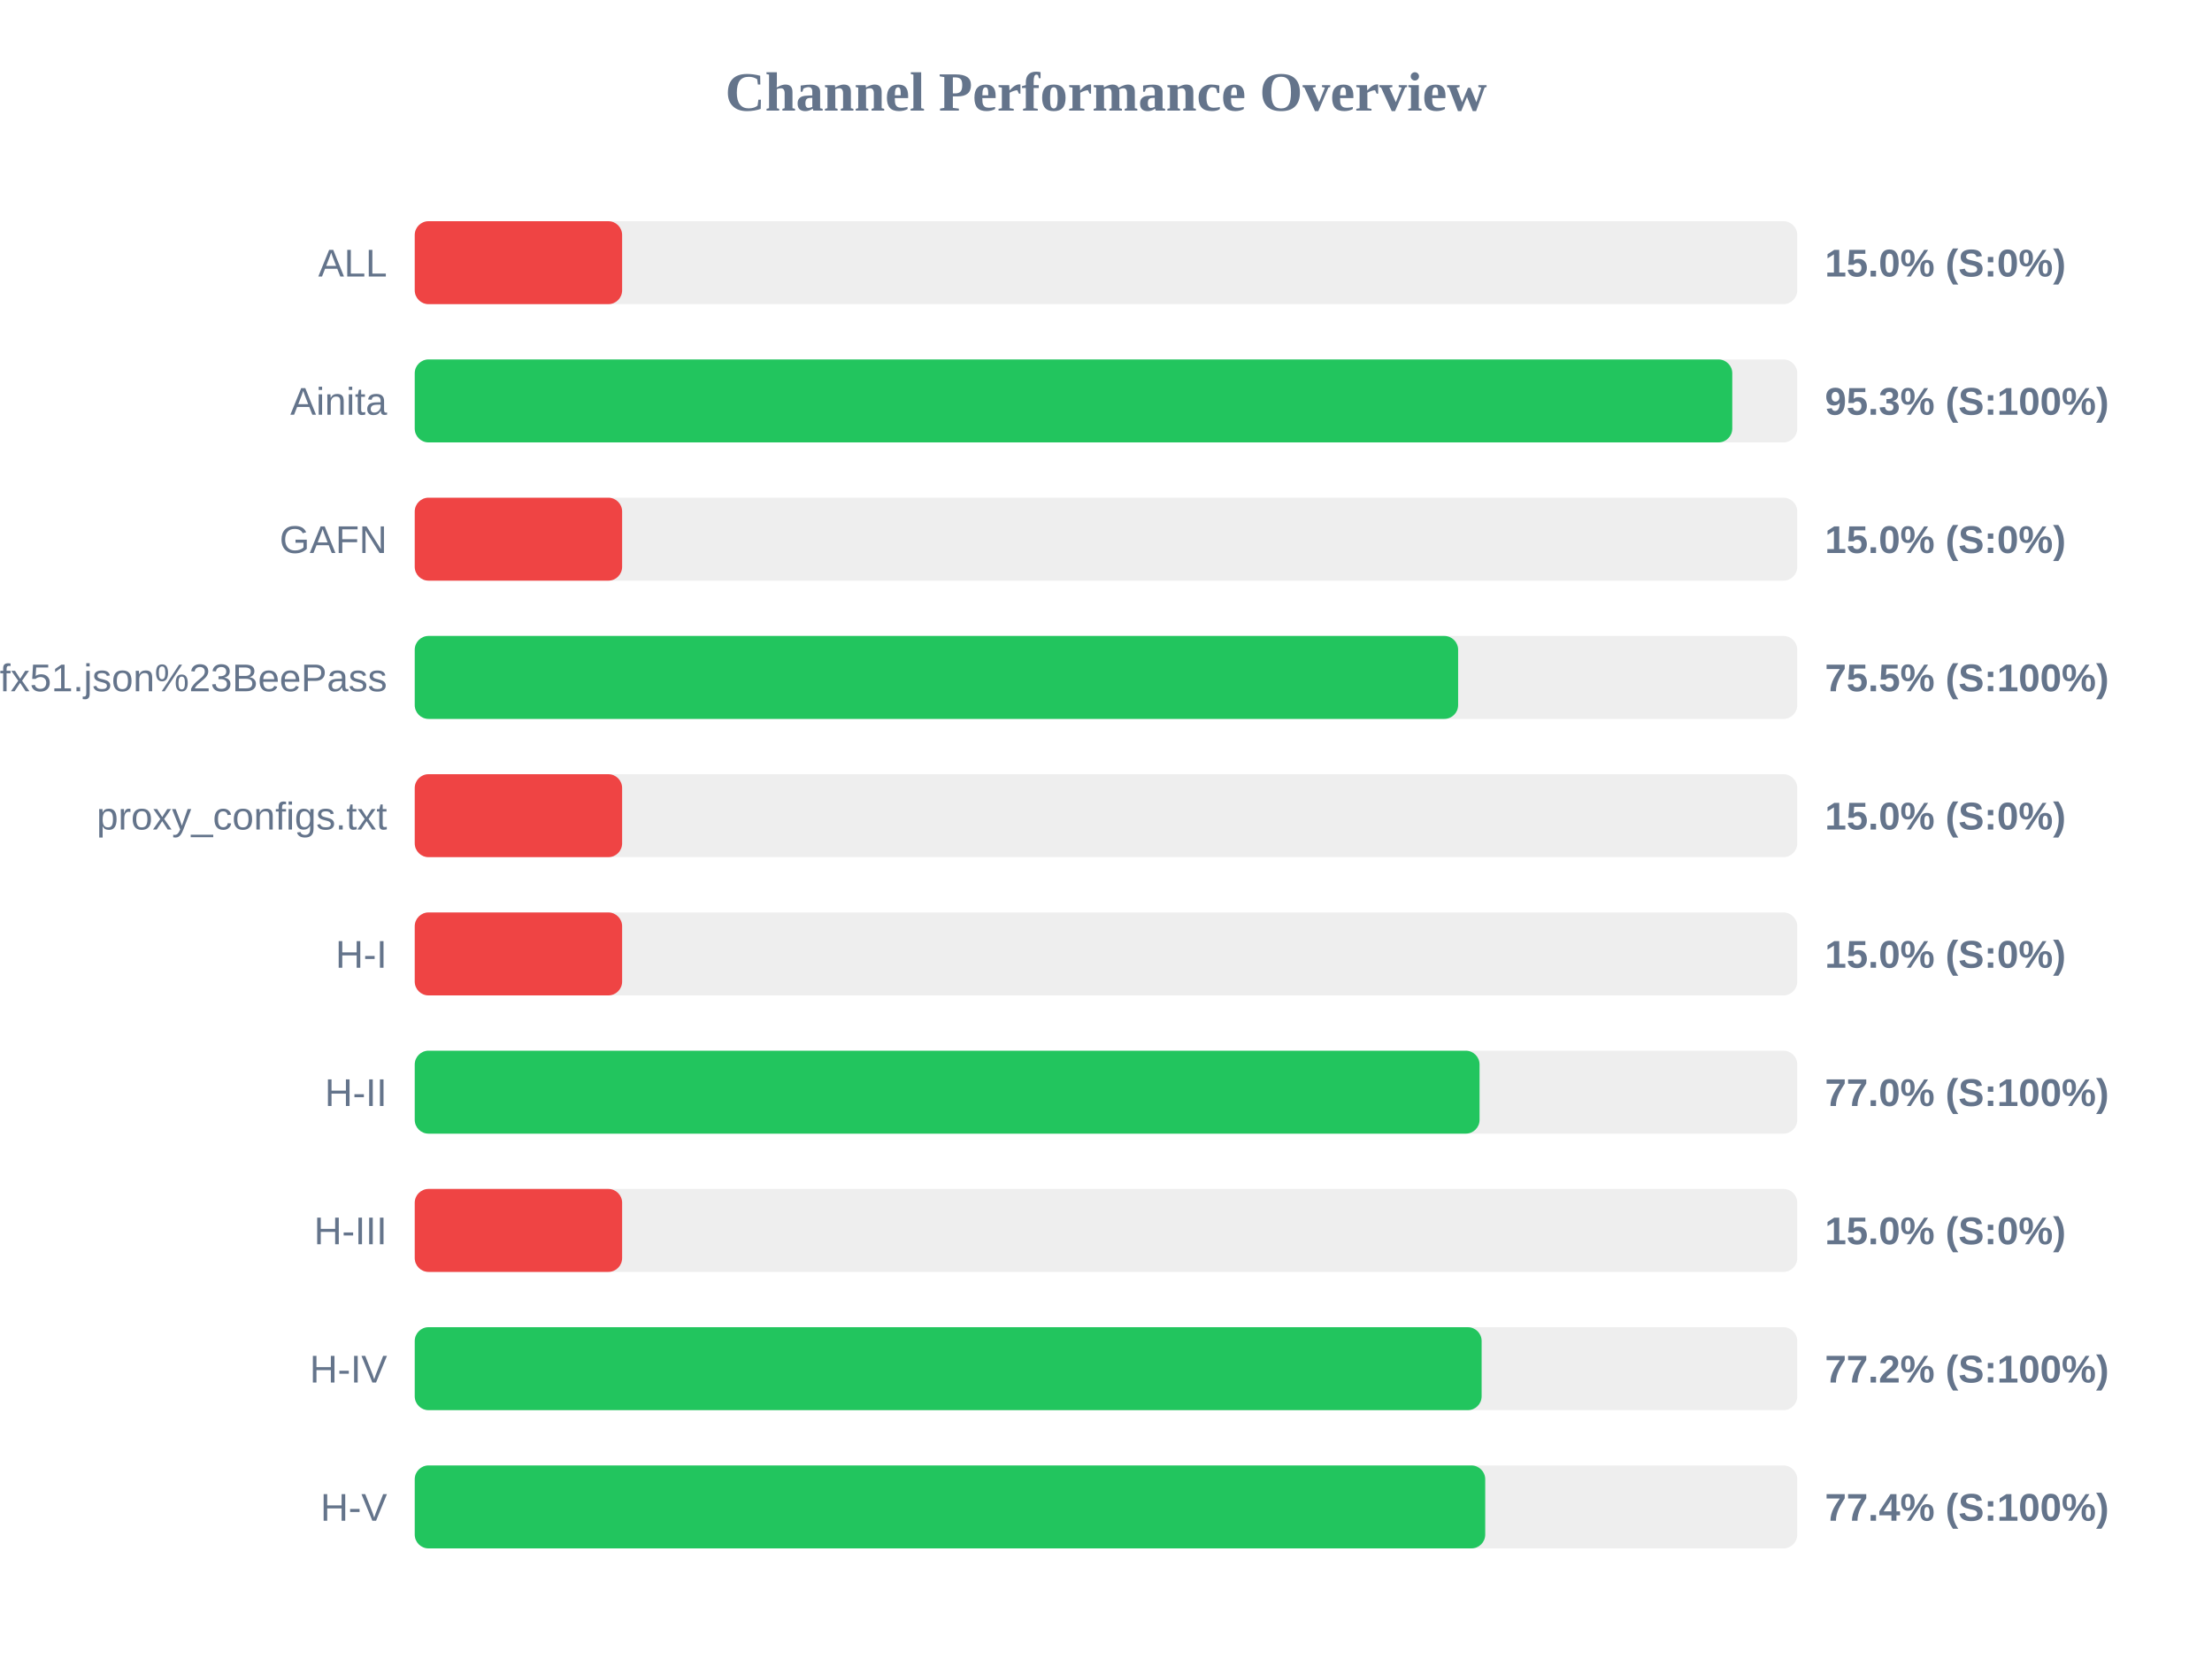
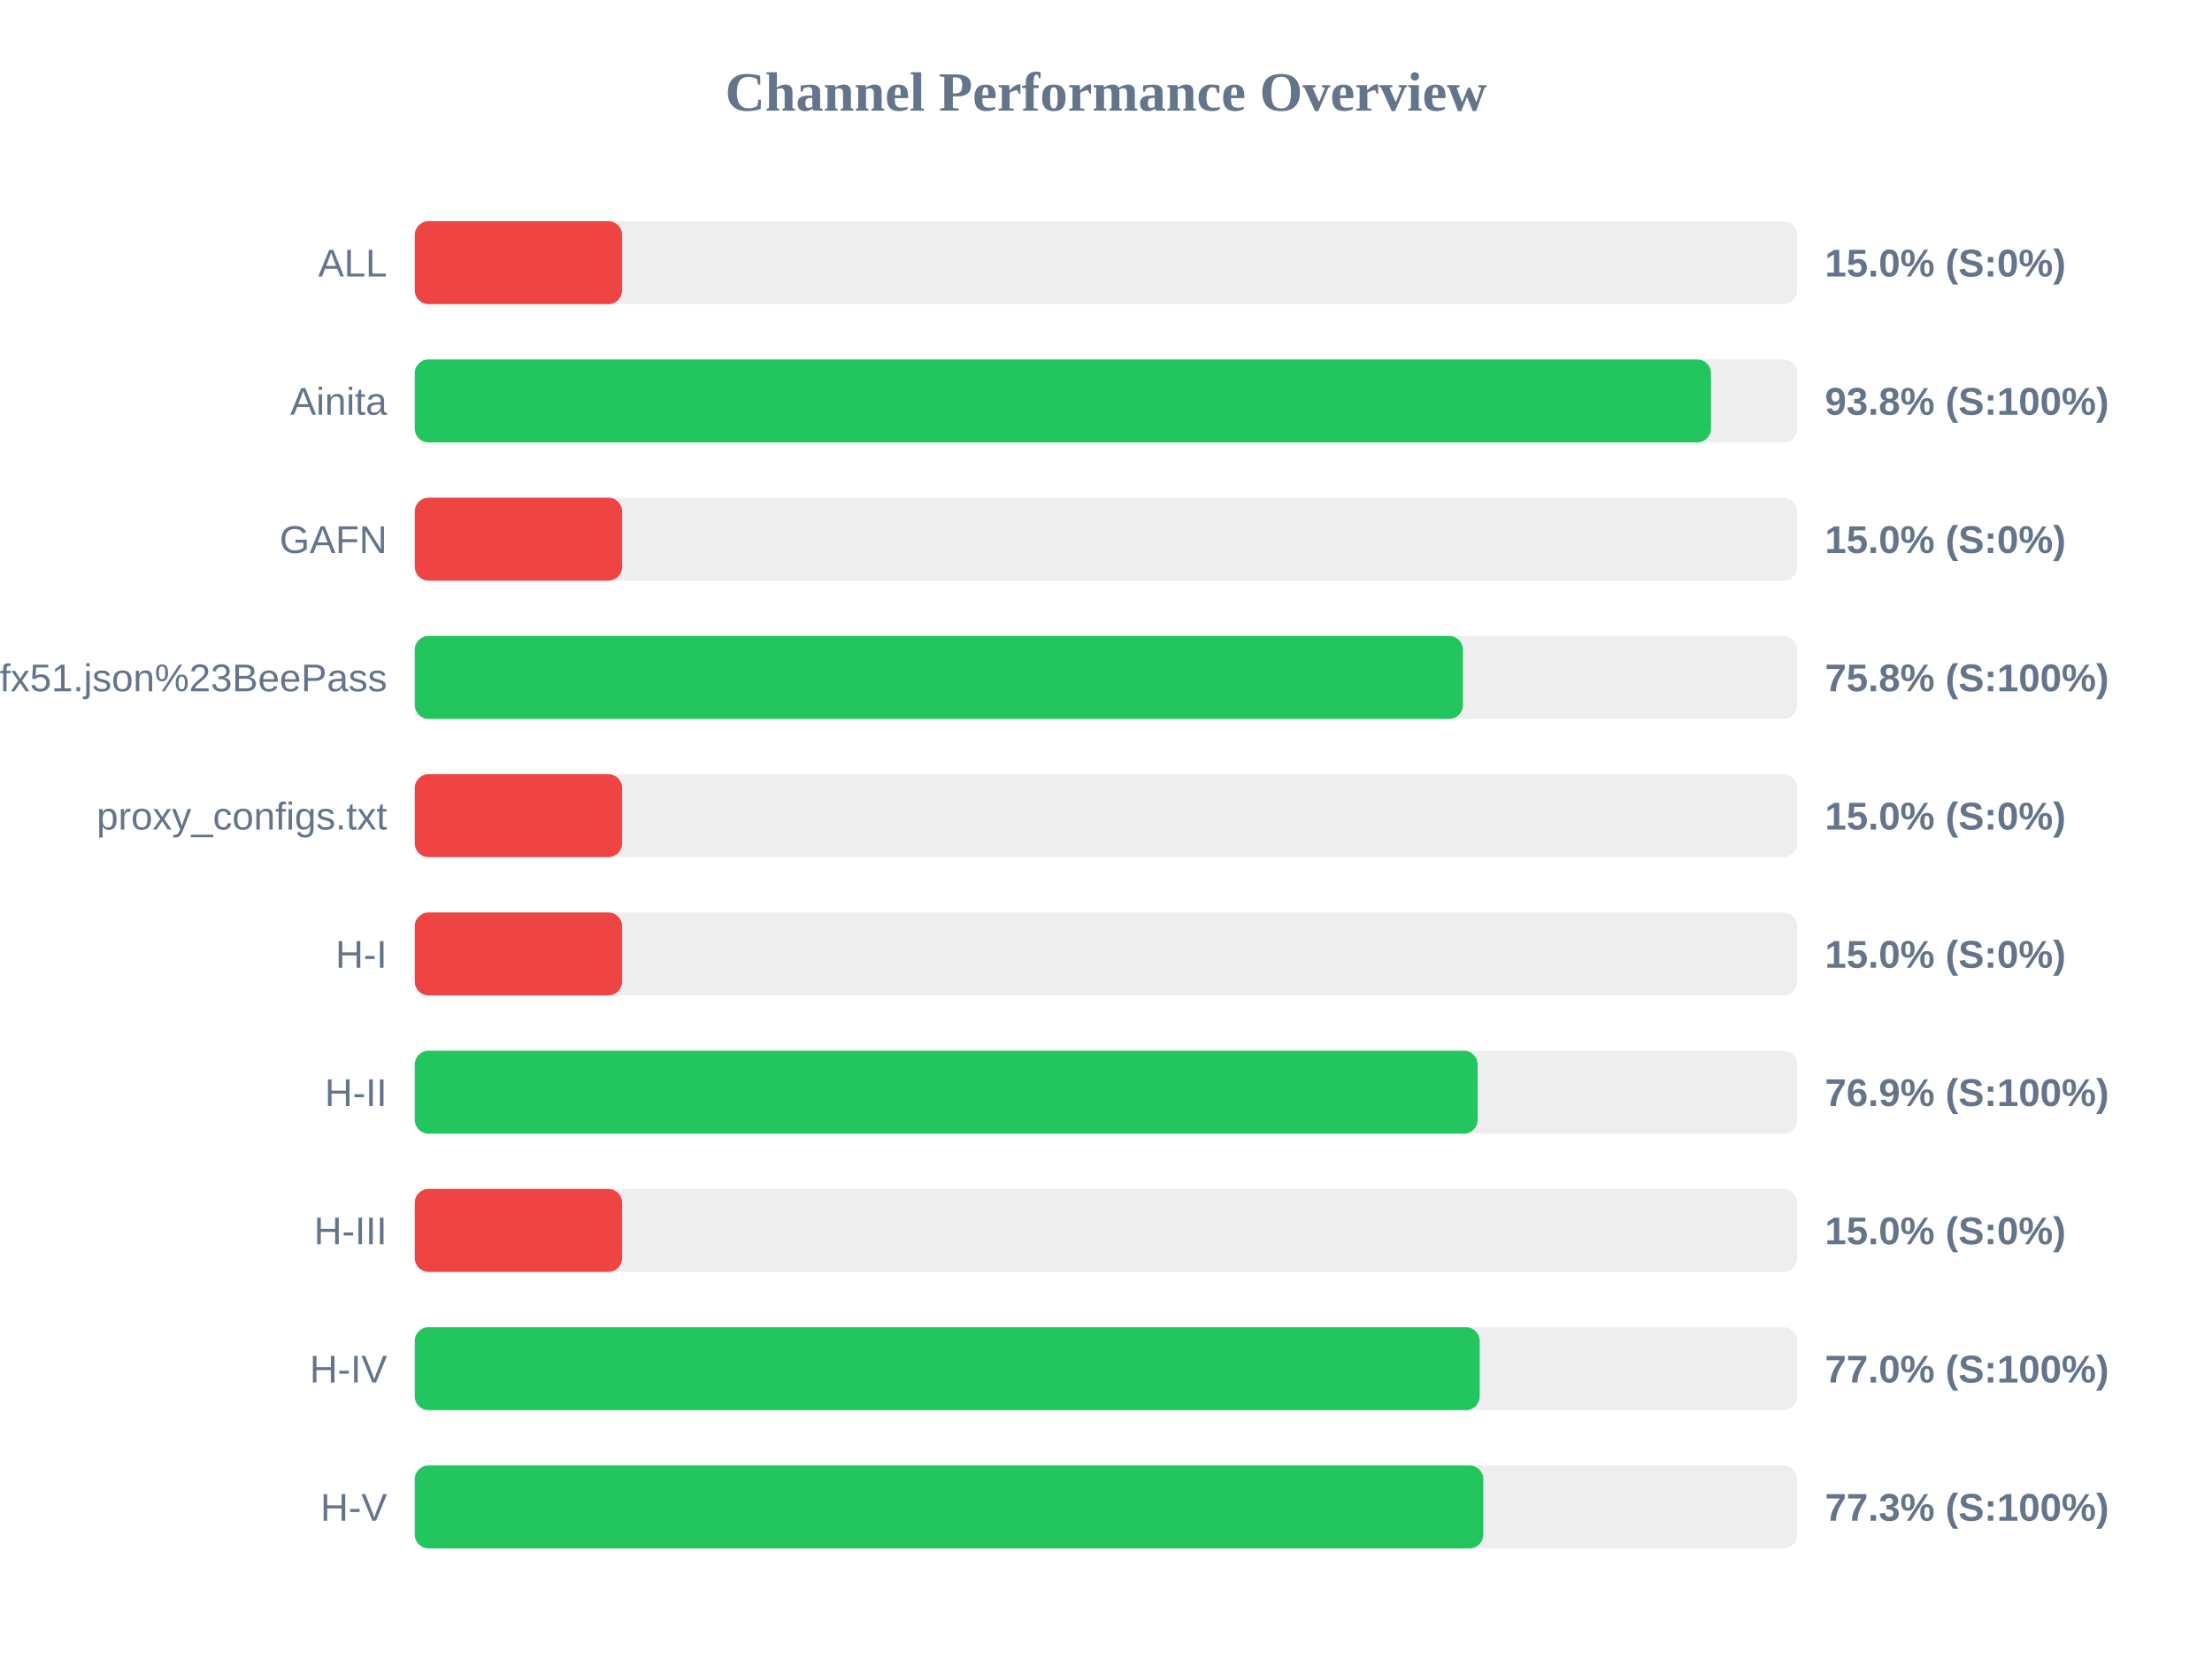
<svg xmlns="http://www.w3.org/2000/svg" width="800" height="600" version="1.1">
  <style>
        .row { font: 14px Arial; fill: #64748b; }
        .score { font: bold 14px Arial; fill: #64748b; }
    </style>
  <text x="400" y="40" text-anchor="middle" font-size="20px" font-weight="bold" fill="#64748b">Channel Performance Overview</text>
  <rect x="150" y="80" width="500" height="30" fill="#eee" rx="5" />
  <rect x="150" y="80" width="75.0" height="30" fill="#ef4444" rx="5" />
  <text x="140" y="100" text-anchor="end" class="row">ALL</text>
  <text x="660" y="100" text-anchor="start" class="score">15.0% (S:0%)</text>
  <rect x="150" y="130" width="500" height="30" fill="#eee" rx="5" />
-   <rect x="150" y="130" width="476.5" height="30" fill="#22c55e" rx="5" />
+   <rect x="150" y="130" width="468.8" height="30" fill="#22c55e" rx="5" />
  <text x="140" y="150" text-anchor="end" class="row">Ainita</text>
-   <text x="660" y="150" text-anchor="start" class="score">95.3% (S:100%)</text>
+   <text x="660" y="150" text-anchor="start" class="score">93.8% (S:100%)</text>
  <rect x="150" y="180" width="500" height="30" fill="#eee" rx="5" />
  <rect x="150" y="180" width="75.0" height="30" fill="#ef4444" rx="5" />
  <text x="140" y="200" text-anchor="end" class="row">GAFN</text>
  <text x="660" y="200" text-anchor="start" class="score">15.0% (S:0%)</text>
  <rect x="150" y="230" width="500" height="30" fill="#eee" rx="5" />
-   <rect x="150" y="230" width="377.35" height="30" fill="#22c55e" rx="5" />
+   <rect x="150" y="230" width="379.1" height="30" fill="#22c55e" rx="5" />
  <text x="140" y="250" text-anchor="end" class="row">sub?s=ssconf%3A%2F%2Fs3.amazonaws.com%2Fbeedynconprd%2Fzf38bv6oxi1nv3wfkpmxyfl8yj5fargza3foantoalu16vznl0ckxx7bgf1ufx51.json%23BeePass</text>
-   <text x="660" y="250" text-anchor="start" class="score">75.5% (S:100%)</text>
+   <text x="660" y="250" text-anchor="start" class="score">75.8% (S:100%)</text>
  <rect x="150" y="280" width="500" height="30" fill="#eee" rx="5" />
  <rect x="150" y="280" width="75.0" height="30" fill="#ef4444" rx="5" />
  <text x="140" y="300" text-anchor="end" class="row">proxy_configs.txt</text>
  <text x="660" y="300" text-anchor="start" class="score">15.0% (S:0%)</text>
  <rect x="150" y="330" width="500" height="30" fill="#eee" rx="5" />
  <rect x="150" y="330" width="75.0" height="30" fill="#ef4444" rx="5" />
  <text x="140" y="350" text-anchor="end" class="row">H-I</text>
  <text x="660" y="350" text-anchor="start" class="score">15.0% (S:0%)</text>
  <rect x="150" y="380" width="500" height="30" fill="#eee" rx="5" />
-   <rect x="150" y="380" width="385.1" height="30" fill="#22c55e" rx="5" />
+   <rect x="150" y="380" width="384.4" height="30" fill="#22c55e" rx="5" />
  <text x="140" y="400" text-anchor="end" class="row">H-II</text>
-   <text x="660" y="400" text-anchor="start" class="score">77.0% (S:100%)</text>
+   <text x="660" y="400" text-anchor="start" class="score">76.9% (S:100%)</text>
  <rect x="150" y="430" width="500" height="30" fill="#eee" rx="5" />
  <rect x="150" y="430" width="75.0" height="30" fill="#ef4444" rx="5" />
  <text x="140" y="450" text-anchor="end" class="row">H-III</text>
  <text x="660" y="450" text-anchor="start" class="score">15.0% (S:0%)</text>
  <rect x="150" y="480" width="500" height="30" fill="#eee" rx="5" />
-   <rect x="150" y="480" width="385.85" height="30" fill="#22c55e" rx="5" />
+   <rect x="150" y="480" width="385.15" height="30" fill="#22c55e" rx="5" />
  <text x="140" y="500" text-anchor="end" class="row">H-IV</text>
-   <text x="660" y="500" text-anchor="start" class="score">77.2% (S:100%)</text>
+   <text x="660" y="500" text-anchor="start" class="score">77.0% (S:100%)</text>
  <rect x="150" y="530" width="500" height="30" fill="#eee" rx="5" />
-   <rect x="150" y="530" width="387.15" height="30" fill="#22c55e" rx="5" />
+   <rect x="150" y="530" width="386.45" height="30" fill="#22c55e" rx="5" />
  <text x="140" y="550" text-anchor="end" class="row">H-V</text>
-   <text x="660" y="550" text-anchor="start" class="score">77.4% (S:100%)</text>
+   <text x="660" y="550" text-anchor="start" class="score">77.3% (S:100%)</text>
</svg>
